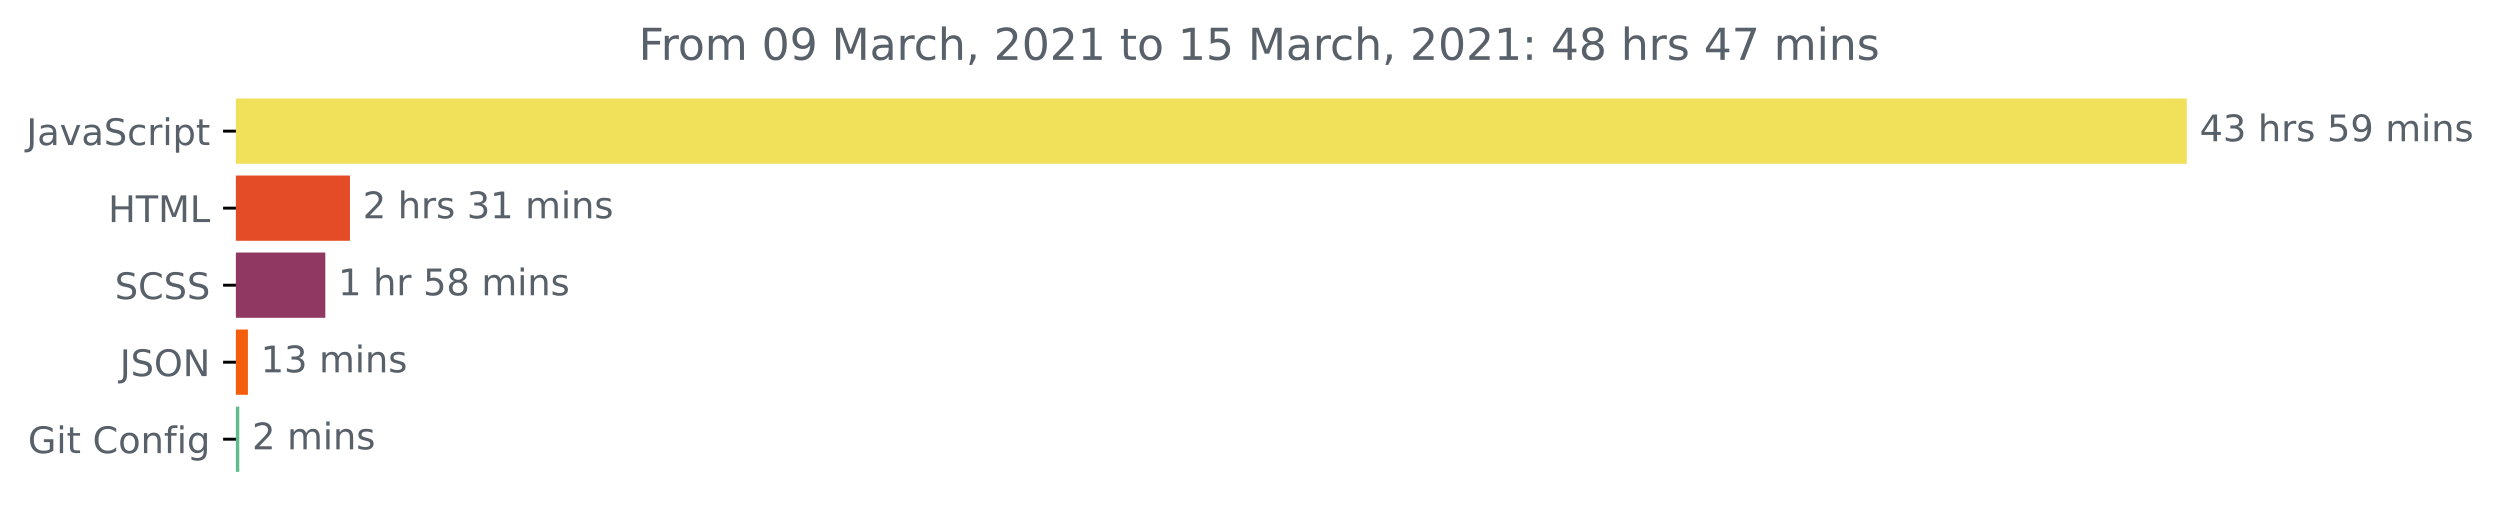
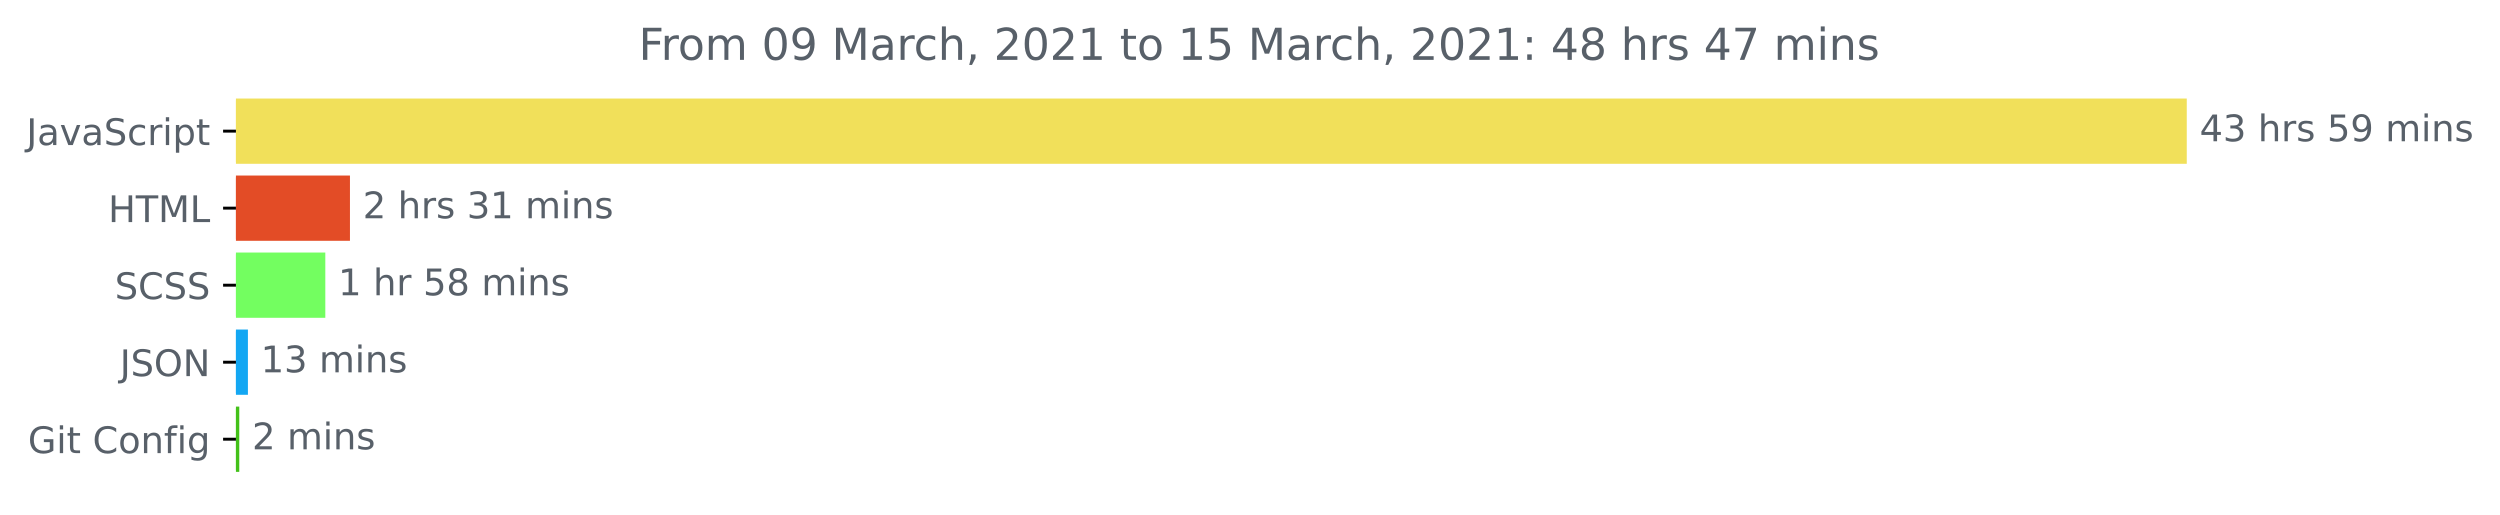
<svg xmlns="http://www.w3.org/2000/svg" xmlns:xlink="http://www.w3.org/1999/xlink" height="140.398pt" version="1.1" viewBox="0 0 681.666 140.398" width="681.666pt">
  <defs>
    <style type="text/css">*{stroke-linecap:butt;stroke-linejoin:round;}</style>
  </defs>
  <g id="figure_1">
    <g id="patch_1">
      <path d="M -0 140.398  L 681.666 140.398  L 681.666 0  L -0 0  z " style="fill:none;" />
    </g>
    <g id="axes_1">
      <g id="patch_2">
-         <path clip-path="url(#p8d463113e1)" d="M 64.33 27.358  L 595.758 27.358  L 595.758 44.158  L 64.33 44.158  z " style="fill:#f1e05a;stroke:#f1e05a;stroke-linejoin:miter;" />
+         <path clip-path="url(#pc57f8f2192)" d="M 64.33 27.358  L 595.758 27.358  L 595.758 44.158  L 64.33 44.158  z " style="fill:#f1e05a;stroke:#f1e05a;stroke-linejoin:miter;" />
      </g>
      <g id="patch_3">
-         <path clip-path="url(#p8d463113e1)" d="M 64.33 48.358  L 94.921 48.358  L 94.921 65.158  L 64.33 65.158  z " style="fill:#e34c26;stroke:#e34c26;stroke-linejoin:miter;" />
+         <path clip-path="url(#pc57f8f2192)" d="M 64.33 48.358  L 94.921 48.358  L 94.921 65.158  L 64.33 65.158  z " style="fill:#e34c26;stroke:#e34c26;stroke-linejoin:miter;" />
      </g>
      <g id="patch_4">
-         <path clip-path="url(#p8d463113e1)" d="M 64.33 69.358  L 88.202 69.358  L 88.202 86.158  L 64.33 86.158  z " style="fill:#903862;stroke:#903862;stroke-linejoin:miter;" />
+         <path clip-path="url(#pc57f8f2192)" d="M 64.33 69.358  L 88.202 69.358  L 88.202 86.158  L 64.33 86.158  z " style="fill:#73fe60;stroke:#73fe60;stroke-linejoin:miter;" />
      </g>
      <g id="patch_5">
-         <path clip-path="url(#p8d463113e1)" d="M 64.33 90.358  L 67.1 90.358  L 67.1 107.158  L 64.33 107.158  z " style="fill:#f45e0a;stroke:#f45e0a;stroke-linejoin:miter;" />
+         <path clip-path="url(#pc57f8f2192)" d="M 64.33 90.358  L 67.1 90.358  L 67.1 107.158  L 64.33 107.158  z " style="fill:#13a7f3;stroke:#13a7f3;stroke-linejoin:miter;" />
      </g>
      <g id="patch_6">
-         <path clip-path="url(#p8d463113e1)" d="M 64.33 111.358  L 64.742 111.358  L 64.742 128.158  L 64.33 128.158  z " style="fill:#5fbc8c;stroke:#5fbc8c;stroke-linejoin:miter;" />
+         <path clip-path="url(#pc57f8f2192)" d="M 64.33 111.358  L 64.742 111.358  L 64.742 128.158  L 64.33 128.158  z " style="fill:#43c119;stroke:#43c119;stroke-linejoin:miter;" />
      </g>
      <g id="matplotlib.axis_1" />
      <g id="matplotlib.axis_2">
        <g id="ytick_1">
          <g id="line2d_1">
            <defs>
-               <path d="M 0 0  L -3.5 0  " id="m9dea092a81" style="stroke:#000000;stroke-width:0.8;" />
+               <path d="M 0 0  L -3.5 0  " id="m0d669a86fb" style="stroke:#000000;stroke-width:0.8;" />
            </defs>
            <g>
-               <use style="stroke:#000000;stroke-width:0.8;" x="64.33" xlink:href="#m9dea092a81" y="35.758" />
+               <use style="stroke:#000000;stroke-width:0.8;" x="64.33" xlink:href="#m0d669a86fb" y="35.758" />
            </g>
          </g>
          <g id="text_1">
            <g style="fill:#586069;" transform="translate(7.2 39.55734)scale(0.1 -0.1)">
              <defs>
                <path d="M 9.812 72.906  L 19.672 72.906  L 19.672 5.078  Q 19.672 -8.109 14.672 -14.062  Q 9.672 -20.016 -1.422 -20.016  L -5.172 -20.016  L -5.172 -11.719  L -2.094 -11.719  Q 4.438 -11.719 7.125 -8.047  Q 9.812 -4.391 9.812 5.078  z " id="DejaVuSans-74" />
                <path d="M 34.281 27.484  Q 23.391 27.484 19.188 25  Q 14.984 22.516 14.984 16.5  Q 14.984 11.719 18.141 8.906  Q 21.297 6.109 26.703 6.109  Q 34.188 6.109 38.703 11.406  Q 43.219 16.703 43.219 25.484  L 43.219 27.484  z M 52.203 31.203  L 52.203 0  L 43.219 0  L 43.219 8.297  Q 40.141 3.328 35.547 0.953  Q 30.953 -1.422 24.312 -1.422  Q 15.922 -1.422 10.953 3.297  Q 6 8.016 6 15.922  Q 6 25.141 12.172 29.828  Q 18.359 34.516 30.609 34.516  L 43.219 34.516  L 43.219 35.406  Q 43.219 41.609 39.141 45  Q 35.062 48.391 27.688 48.391  Q 23 48.391 18.547 47.266  Q 14.109 46.141 10.016 43.891  L 10.016 52.203  Q 14.938 54.109 19.578 55.047  Q 24.219 56 28.609 56  Q 40.484 56 46.344 49.844  Q 52.203 43.703 52.203 31.203  z " id="DejaVuSans-97" />
                <path d="M 2.984 54.688  L 12.5 54.688  L 29.594 8.797  L 46.688 54.688  L 56.203 54.688  L 35.688 0  L 23.484 0  z " id="DejaVuSans-118" />
                <path d="M 53.516 70.516  L 53.516 60.891  Q 47.906 63.578 42.922 64.891  Q 37.938 66.219 33.297 66.219  Q 25.25 66.219 20.875 63.094  Q 16.5 59.969 16.5 54.203  Q 16.5 49.359 19.406 46.891  Q 22.312 44.438 30.422 42.922  L 36.375 41.703  Q 47.406 39.594 52.656 34.297  Q 57.906 29 57.906 20.125  Q 57.906 9.516 50.797 4.047  Q 43.703 -1.422 29.984 -1.422  Q 24.812 -1.422 18.969 -0.25  Q 13.141 0.922 6.891 3.219  L 6.891 13.375  Q 12.891 10.016 18.656 8.297  Q 24.422 6.594 29.984 6.594  Q 38.422 6.594 43.016 9.906  Q 47.609 13.234 47.609 19.391  Q 47.609 24.75 44.312 27.781  Q 41.016 30.812 33.5 32.328  L 27.484 33.5  Q 16.453 35.688 11.516 40.375  Q 6.594 45.062 6.594 53.422  Q 6.594 63.094 13.406 68.656  Q 20.219 74.219 32.172 74.219  Q 37.312 74.219 42.625 73.281  Q 47.953 72.359 53.516 70.516  z " id="DejaVuSans-83" />
                <path d="M 48.781 52.594  L 48.781 44.188  Q 44.969 46.297 41.141 47.344  Q 37.312 48.391 33.406 48.391  Q 24.656 48.391 19.812 42.844  Q 14.984 37.312 14.984 27.297  Q 14.984 17.281 19.812 11.734  Q 24.656 6.203 33.406 6.203  Q 37.312 6.203 41.141 7.25  Q 44.969 8.297 48.781 10.406  L 48.781 2.094  Q 45.016 0.344 40.984 -0.531  Q 36.969 -1.422 32.422 -1.422  Q 20.062 -1.422 12.781 6.344  Q 5.516 14.109 5.516 27.297  Q 5.516 40.672 12.859 48.328  Q 20.219 56 33.016 56  Q 37.156 56 41.109 55.141  Q 45.062 54.297 48.781 52.594  z " id="DejaVuSans-99" />
                <path d="M 41.109 46.297  Q 39.594 47.172 37.812 47.578  Q 36.031 48 33.891 48  Q 26.266 48 22.188 43.047  Q 18.109 38.094 18.109 28.812  L 18.109 0  L 9.078 0  L 9.078 54.688  L 18.109 54.688  L 18.109 46.188  Q 20.953 51.172 25.484 53.578  Q 30.031 56 36.531 56  Q 37.453 56 38.578 55.875  Q 39.703 55.766 41.062 55.516  z " id="DejaVuSans-114" />
                <path d="M 9.422 54.688  L 18.406 54.688  L 18.406 0  L 9.422 0  z M 9.422 75.984  L 18.406 75.984  L 18.406 64.594  L 9.422 64.594  z " id="DejaVuSans-105" />
                <path d="M 18.109 8.203  L 18.109 -20.797  L 9.078 -20.797  L 9.078 54.688  L 18.109 54.688  L 18.109 46.391  Q 20.953 51.266 25.266 53.625  Q 29.594 56 35.594 56  Q 45.562 56 51.781 48.094  Q 58.016 40.188 58.016 27.297  Q 58.016 14.406 51.781 6.484  Q 45.562 -1.422 35.594 -1.422  Q 29.594 -1.422 25.266 0.953  Q 20.953 3.328 18.109 8.203  z M 48.688 27.297  Q 48.688 37.203 44.609 42.844  Q 40.531 48.484 33.406 48.484  Q 26.266 48.484 22.188 42.844  Q 18.109 37.203 18.109 27.297  Q 18.109 17.391 22.188 11.75  Q 26.266 6.109 33.406 6.109  Q 40.531 6.109 44.609 11.75  Q 48.688 17.391 48.688 27.297  z " id="DejaVuSans-112" />
                <path d="M 18.312 70.219  L 18.312 54.688  L 36.812 54.688  L 36.812 47.703  L 18.312 47.703  L 18.312 18.016  Q 18.312 11.328 20.141 9.422  Q 21.969 7.516 27.594 7.516  L 36.812 7.516  L 36.812 0  L 27.594 0  Q 17.188 0 13.234 3.875  Q 9.281 7.766 9.281 18.016  L 9.281 47.703  L 2.688 47.703  L 2.688 54.688  L 9.281 54.688  L 9.281 70.219  z " id="DejaVuSans-116" />
              </defs>
              <use xlink:href="#DejaVuSans-74" />
              <use x="29.492" xlink:href="#DejaVuSans-97" />
              <use x="90.771" xlink:href="#DejaVuSans-118" />
              <use x="149.951" xlink:href="#DejaVuSans-97" />
              <use x="211.23" xlink:href="#DejaVuSans-83" />
              <use x="274.707" xlink:href="#DejaVuSans-99" />
              <use x="329.688" xlink:href="#DejaVuSans-114" />
              <use x="370.801" xlink:href="#DejaVuSans-105" />
              <use x="398.584" xlink:href="#DejaVuSans-112" />
              <use x="462.061" xlink:href="#DejaVuSans-116" />
            </g>
          </g>
        </g>
        <g id="ytick_2">
          <g id="line2d_2">
            <g>
-               <use style="stroke:#000000;stroke-width:0.8;" x="64.33" xlink:href="#m9dea092a81" y="56.758" />
+               <use style="stroke:#000000;stroke-width:0.8;" x="64.33" xlink:href="#m0d669a86fb" y="56.758" />
            </g>
          </g>
          <g id="text_2">
            <g style="fill:#586069;" transform="translate(29.50156 60.55734)scale(0.1 -0.1)">
              <defs>
                <path d="M 9.812 72.906  L 19.672 72.906  L 19.672 43.016  L 55.516 43.016  L 55.516 72.906  L 65.375 72.906  L 65.375 0  L 55.516 0  L 55.516 34.719  L 19.672 34.719  L 19.672 0  L 9.812 0  z " id="DejaVuSans-72" />
                <path d="M -0.297 72.906  L 61.375 72.906  L 61.375 64.594  L 35.5 64.594  L 35.5 0  L 25.594 0  L 25.594 64.594  L -0.297 64.594  z " id="DejaVuSans-84" />
                <path d="M 9.812 72.906  L 24.516 72.906  L 43.109 23.297  L 61.812 72.906  L 76.516 72.906  L 76.516 0  L 66.891 0  L 66.891 64.016  L 48.094 14.016  L 38.188 14.016  L 19.391 64.016  L 19.391 0  L 9.812 0  z " id="DejaVuSans-77" />
                <path d="M 9.812 72.906  L 19.672 72.906  L 19.672 8.297  L 55.172 8.297  L 55.172 0  L 9.812 0  z " id="DejaVuSans-76" />
              </defs>
              <use xlink:href="#DejaVuSans-72" />
              <use x="75.195" xlink:href="#DejaVuSans-84" />
              <use x="136.279" xlink:href="#DejaVuSans-77" />
              <use x="222.559" xlink:href="#DejaVuSans-76" />
            </g>
          </g>
        </g>
        <g id="ytick_3">
          <g id="line2d_3">
            <g>
-               <use style="stroke:#000000;stroke-width:0.8;" x="64.33" xlink:href="#m9dea092a81" y="77.758" />
+               <use style="stroke:#000000;stroke-width:0.8;" x="64.33" xlink:href="#m0d669a86fb" y="77.758" />
            </g>
          </g>
          <g id="text_3">
            <g style="fill:#586069;" transform="translate(31.30156 81.55734)scale(0.1 -0.1)">
              <defs>
                <path d="M 64.406 67.281  L 64.406 56.891  Q 59.422 61.531 53.781 63.812  Q 48.141 66.109 41.797 66.109  Q 29.297 66.109 22.656 58.469  Q 16.016 50.828 16.016 36.375  Q 16.016 21.969 22.656 14.328  Q 29.297 6.688 41.797 6.688  Q 48.141 6.688 53.781 8.984  Q 59.422 11.281 64.406 15.922  L 64.406 5.609  Q 59.234 2.094 53.438 0.328  Q 47.656 -1.422 41.219 -1.422  Q 24.656 -1.422 15.125 8.703  Q 5.609 18.844 5.609 36.375  Q 5.609 53.953 15.125 64.078  Q 24.656 74.219 41.219 74.219  Q 47.75 74.219 53.531 72.484  Q 59.328 70.75 64.406 67.281  z " id="DejaVuSans-67" />
              </defs>
              <use xlink:href="#DejaVuSans-83" />
              <use x="63.477" xlink:href="#DejaVuSans-67" />
              <use x="133.301" xlink:href="#DejaVuSans-83" />
              <use x="196.777" xlink:href="#DejaVuSans-83" />
            </g>
          </g>
        </g>
        <g id="ytick_4">
          <g id="line2d_4">
            <g>
-               <use style="stroke:#000000;stroke-width:0.8;" x="64.33" xlink:href="#m9dea092a81" y="98.758" />
+               <use style="stroke:#000000;stroke-width:0.8;" x="64.33" xlink:href="#m0d669a86fb" y="98.758" />
            </g>
          </g>
          <g id="text_4">
            <g style="fill:#586069;" transform="translate(32.67813 102.5573)scale(0.1 -0.1)">
              <defs>
                <path d="M 39.406 66.219  Q 28.656 66.219 22.328 58.203  Q 16.016 50.203 16.016 36.375  Q 16.016 22.609 22.328 14.594  Q 28.656 6.594 39.406 6.594  Q 50.141 6.594 56.422 14.594  Q 62.703 22.609 62.703 36.375  Q 62.703 50.203 56.422 58.203  Q 50.141 66.219 39.406 66.219  z M 39.406 74.219  Q 54.734 74.219 63.906 63.938  Q 73.094 53.656 73.094 36.375  Q 73.094 19.141 63.906 8.859  Q 54.734 -1.422 39.406 -1.422  Q 24.031 -1.422 14.812 8.828  Q 5.609 19.094 5.609 36.375  Q 5.609 53.656 14.812 63.938  Q 24.031 74.219 39.406 74.219  z " id="DejaVuSans-79" />
                <path d="M 9.812 72.906  L 23.094 72.906  L 55.422 11.922  L 55.422 72.906  L 64.984 72.906  L 64.984 0  L 51.703 0  L 19.391 60.984  L 19.391 0  L 9.812 0  z " id="DejaVuSans-78" />
              </defs>
              <use xlink:href="#DejaVuSans-74" />
              <use x="29.492" xlink:href="#DejaVuSans-83" />
              <use x="92.969" xlink:href="#DejaVuSans-79" />
              <use x="171.68" xlink:href="#DejaVuSans-78" />
            </g>
          </g>
        </g>
        <g id="ytick_5">
          <g id="line2d_5">
            <g>
-               <use style="stroke:#000000;stroke-width:0.8;" x="64.33" xlink:href="#m9dea092a81" y="119.758" />
+               <use style="stroke:#000000;stroke-width:0.8;" x="64.33" xlink:href="#m0d669a86fb" y="119.758" />
            </g>
          </g>
          <g id="text_5">
            <g style="fill:#586069;" transform="translate(7.61875 123.5573)scale(0.1 -0.1)">
              <defs>
                <path d="M 59.516 10.406  L 59.516 29.984  L 43.406 29.984  L 43.406 38.094  L 69.281 38.094  L 69.281 6.781  Q 63.578 2.734 56.688 0.656  Q 49.812 -1.422 42 -1.422  Q 24.906 -1.422 15.25 8.562  Q 5.609 18.562 5.609 36.375  Q 5.609 54.25 15.25 64.234  Q 24.906 74.219 42 74.219  Q 49.125 74.219 55.547 72.453  Q 61.969 70.703 67.391 67.281  L 67.391 56.781  Q 61.922 61.422 55.766 63.766  Q 49.609 66.109 42.828 66.109  Q 29.438 66.109 22.719 58.641  Q 16.016 51.172 16.016 36.375  Q 16.016 21.625 22.719 14.156  Q 29.438 6.688 42.828 6.688  Q 48.047 6.688 52.141 7.594  Q 56.25 8.5 59.516 10.406  z " id="DejaVuSans-71" />
                <path id="DejaVuSans-32" />
                <path d="M 30.609 48.391  Q 23.391 48.391 19.188 42.75  Q 14.984 37.109 14.984 27.297  Q 14.984 17.484 19.156 11.844  Q 23.344 6.203 30.609 6.203  Q 37.797 6.203 41.984 11.859  Q 46.188 17.531 46.188 27.297  Q 46.188 37.016 41.984 42.703  Q 37.797 48.391 30.609 48.391  z M 30.609 56  Q 42.328 56 49.016 48.375  Q 55.719 40.766 55.719 27.297  Q 55.719 13.875 49.016 6.219  Q 42.328 -1.422 30.609 -1.422  Q 18.844 -1.422 12.172 6.219  Q 5.516 13.875 5.516 27.297  Q 5.516 40.766 12.172 48.375  Q 18.844 56 30.609 56  z " id="DejaVuSans-111" />
                <path d="M 54.891 33.016  L 54.891 0  L 45.906 0  L 45.906 32.719  Q 45.906 40.484 42.875 44.328  Q 39.844 48.188 33.797 48.188  Q 26.516 48.188 22.312 43.547  Q 18.109 38.922 18.109 30.906  L 18.109 0  L 9.078 0  L 9.078 54.688  L 18.109 54.688  L 18.109 46.188  Q 21.344 51.125 25.703 53.562  Q 30.078 56 35.797 56  Q 45.219 56 50.047 50.172  Q 54.891 44.344 54.891 33.016  z " id="DejaVuSans-110" />
                <path d="M 37.109 75.984  L 37.109 68.5  L 28.516 68.5  Q 23.688 68.5 21.797 66.547  Q 19.922 64.594 19.922 59.516  L 19.922 54.688  L 34.719 54.688  L 34.719 47.703  L 19.922 47.703  L 19.922 0  L 10.891 0  L 10.891 47.703  L 2.297 47.703  L 2.297 54.688  L 10.891 54.688  L 10.891 58.5  Q 10.891 67.625 15.141 71.797  Q 19.391 75.984 28.609 75.984  z " id="DejaVuSans-102" />
                <path d="M 45.406 27.984  Q 45.406 37.75 41.375 43.109  Q 37.359 48.484 30.078 48.484  Q 22.859 48.484 18.828 43.109  Q 14.797 37.75 14.797 27.984  Q 14.797 18.266 18.828 12.891  Q 22.859 7.516 30.078 7.516  Q 37.359 7.516 41.375 12.891  Q 45.406 18.266 45.406 27.984  z M 54.391 6.781  Q 54.391 -7.172 48.188 -13.984  Q 42 -20.797 29.203 -20.797  Q 24.469 -20.797 20.266 -20.094  Q 16.062 -19.391 12.109 -17.922  L 12.109 -9.188  Q 16.062 -11.328 19.922 -12.344  Q 23.781 -13.375 27.781 -13.375  Q 36.625 -13.375 41.016 -8.766  Q 45.406 -4.156 45.406 5.172  L 45.406 9.625  Q 42.625 4.781 38.281 2.391  Q 33.938 0 27.875 0  Q 17.828 0 11.672 7.656  Q 5.516 15.328 5.516 27.984  Q 5.516 40.672 11.672 48.328  Q 17.828 56 27.875 56  Q 33.938 56 38.281 53.609  Q 42.625 51.219 45.406 46.391  L 45.406 54.688  L 54.391 54.688  z " id="DejaVuSans-103" />
              </defs>
              <use xlink:href="#DejaVuSans-71" />
              <use x="77.49" xlink:href="#DejaVuSans-105" />
              <use x="105.273" xlink:href="#DejaVuSans-116" />
              <use x="144.482" xlink:href="#DejaVuSans-32" />
              <use x="176.27" xlink:href="#DejaVuSans-67" />
              <use x="246.094" xlink:href="#DejaVuSans-111" />
              <use x="307.275" xlink:href="#DejaVuSans-110" />
              <use x="370.654" xlink:href="#DejaVuSans-102" />
              <use x="405.859" xlink:href="#DejaVuSans-105" />
              <use x="433.643" xlink:href="#DejaVuSans-103" />
            </g>
          </g>
        </g>
      </g>
      <g id="text_6">
        <g style="fill:#586069;" transform="translate(599.7583 38.5175)scale(0.1 -0.1)">
          <defs>
            <path d="M 37.797 64.312  L 12.891 25.391  L 37.797 25.391  z M 35.203 72.906  L 47.609 72.906  L 47.609 25.391  L 58.016 25.391  L 58.016 17.188  L 47.609 17.188  L 47.609 0  L 37.797 0  L 37.797 17.188  L 4.891 17.188  L 4.891 26.703  z " id="DejaVuSans-52" />
            <path d="M 40.578 39.312  Q 47.656 37.797 51.625 33  Q 55.609 28.219 55.609 21.188  Q 55.609 10.406 48.188 4.484  Q 40.766 -1.422 27.094 -1.422  Q 22.516 -1.422 17.656 -0.516  Q 12.797 0.391 7.625 2.203  L 7.625 11.719  Q 11.719 9.328 16.594 8.109  Q 21.484 6.891 26.812 6.891  Q 36.078 6.891 40.938 10.547  Q 45.797 14.203 45.797 21.188  Q 45.797 27.641 41.281 31.266  Q 36.766 34.906 28.719 34.906  L 20.219 34.906  L 20.219 43.016  L 29.109 43.016  Q 36.375 43.016 40.234 45.922  Q 44.094 48.828 44.094 54.297  Q 44.094 59.906 40.109 62.906  Q 36.141 65.922 28.719 65.922  Q 24.656 65.922 20.016 65.031  Q 15.375 64.156 9.812 62.312  L 9.812 71.094  Q 15.438 72.656 20.344 73.438  Q 25.25 74.219 29.594 74.219  Q 40.828 74.219 47.359 69.109  Q 53.906 64.016 53.906 55.328  Q 53.906 49.266 50.438 45.094  Q 46.969 40.922 40.578 39.312  z " id="DejaVuSans-51" />
            <path d="M 54.891 33.016  L 54.891 0  L 45.906 0  L 45.906 32.719  Q 45.906 40.484 42.875 44.328  Q 39.844 48.188 33.797 48.188  Q 26.516 48.188 22.312 43.547  Q 18.109 38.922 18.109 30.906  L 18.109 0  L 9.078 0  L 9.078 75.984  L 18.109 75.984  L 18.109 46.188  Q 21.344 51.125 25.703 53.562  Q 30.078 56 35.797 56  Q 45.219 56 50.047 50.172  Q 54.891 44.344 54.891 33.016  z " id="DejaVuSans-104" />
            <path d="M 44.281 53.078  L 44.281 44.578  Q 40.484 46.531 36.375 47.5  Q 32.281 48.484 27.875 48.484  Q 21.188 48.484 17.844 46.438  Q 14.5 44.391 14.5 40.281  Q 14.5 37.156 16.891 35.375  Q 19.281 33.594 26.516 31.984  L 29.594 31.297  Q 39.156 29.25 43.188 25.516  Q 47.219 21.781 47.219 15.094  Q 47.219 7.469 41.188 3.016  Q 35.156 -1.422 24.609 -1.422  Q 20.219 -1.422 15.453 -0.562  Q 10.688 0.297 5.422 2  L 5.422 11.281  Q 10.406 8.688 15.234 7.391  Q 20.062 6.109 24.812 6.109  Q 31.156 6.109 34.562 8.281  Q 37.984 10.453 37.984 14.406  Q 37.984 18.062 35.516 20.016  Q 33.062 21.969 24.703 23.781  L 21.578 24.516  Q 13.234 26.266 9.516 29.906  Q 5.812 33.547 5.812 39.891  Q 5.812 47.609 11.281 51.797  Q 16.75 56 26.812 56  Q 31.781 56 36.172 55.266  Q 40.578 54.547 44.281 53.078  z " id="DejaVuSans-115" />
            <path d="M 10.797 72.906  L 49.516 72.906  L 49.516 64.594  L 19.828 64.594  L 19.828 46.734  Q 21.969 47.469 24.109 47.828  Q 26.266 48.188 28.422 48.188  Q 40.625 48.188 47.75 41.5  Q 54.891 34.812 54.891 23.391  Q 54.891 11.625 47.562 5.094  Q 40.234 -1.422 26.906 -1.422  Q 22.312 -1.422 17.547 -0.641  Q 12.797 0.141 7.719 1.703  L 7.719 11.625  Q 12.109 9.234 16.797 8.062  Q 21.484 6.891 26.703 6.891  Q 35.156 6.891 40.078 11.328  Q 45.016 15.766 45.016 23.391  Q 45.016 31 40.078 35.438  Q 35.156 39.891 26.703 39.891  Q 22.75 39.891 18.812 39.016  Q 14.891 38.141 10.797 36.281  z " id="DejaVuSans-53" />
            <path d="M 10.984 1.516  L 10.984 10.5  Q 14.703 8.734 18.5 7.812  Q 22.312 6.891 25.984 6.891  Q 35.75 6.891 40.891 13.453  Q 46.047 20.016 46.781 33.406  Q 43.953 29.203 39.594 26.953  Q 35.25 24.703 29.984 24.703  Q 19.047 24.703 12.672 31.312  Q 6.297 37.938 6.297 49.422  Q 6.297 60.641 12.938 67.422  Q 19.578 74.219 30.609 74.219  Q 43.266 74.219 49.922 64.516  Q 56.594 54.828 56.594 36.375  Q 56.594 19.141 48.406 8.859  Q 40.234 -1.422 26.422 -1.422  Q 22.703 -1.422 18.891 -0.688  Q 15.094 0.047 10.984 1.516  z M 30.609 32.422  Q 37.25 32.422 41.125 36.953  Q 45.016 41.5 45.016 49.422  Q 45.016 57.281 41.125 61.844  Q 37.25 66.406 30.609 66.406  Q 23.969 66.406 20.094 61.844  Q 16.219 57.281 16.219 49.422  Q 16.219 41.5 20.094 36.953  Q 23.969 32.422 30.609 32.422  z " id="DejaVuSans-57" />
            <path d="M 52 44.188  Q 55.375 50.25 60.062 53.125  Q 64.75 56 71.094 56  Q 79.641 56 84.281 50.016  Q 88.922 44.047 88.922 33.016  L 88.922 0  L 79.891 0  L 79.891 32.719  Q 79.891 40.578 77.094 44.375  Q 74.312 48.188 68.609 48.188  Q 61.625 48.188 57.562 43.547  Q 53.516 38.922 53.516 30.906  L 53.516 0  L 44.484 0  L 44.484 32.719  Q 44.484 40.625 41.703 44.406  Q 38.922 48.188 33.109 48.188  Q 26.219 48.188 22.156 43.531  Q 18.109 38.875 18.109 30.906  L 18.109 0  L 9.078 0  L 9.078 54.688  L 18.109 54.688  L 18.109 46.188  Q 21.188 51.219 25.484 53.609  Q 29.781 56 35.688 56  Q 41.656 56 45.828 52.969  Q 50 49.953 52 44.188  z " id="DejaVuSans-109" />
          </defs>
          <use xlink:href="#DejaVuSans-52" />
          <use x="63.623" xlink:href="#DejaVuSans-51" />
          <use x="127.246" xlink:href="#DejaVuSans-32" />
          <use x="159.033" xlink:href="#DejaVuSans-104" />
          <use x="222.412" xlink:href="#DejaVuSans-114" />
          <use x="263.525" xlink:href="#DejaVuSans-115" />
          <use x="315.625" xlink:href="#DejaVuSans-32" />
          <use x="347.412" xlink:href="#DejaVuSans-53" />
          <use x="411.035" xlink:href="#DejaVuSans-57" />
          <use x="474.658" xlink:href="#DejaVuSans-32" />
          <use x="506.445" xlink:href="#DejaVuSans-109" />
          <use x="603.857" xlink:href="#DejaVuSans-105" />
          <use x="631.641" xlink:href="#DejaVuSans-110" />
          <use x="695.02" xlink:href="#DejaVuSans-115" />
        </g>
      </g>
      <g id="text_7">
        <g style="fill:#586069;" transform="translate(98.92102 59.5175)scale(0.1 -0.1)">
          <defs>
            <path d="M 19.188 8.297  L 53.609 8.297  L 53.609 0  L 7.328 0  L 7.328 8.297  Q 12.938 14.109 22.625 23.891  Q 32.328 33.688 34.812 36.531  Q 39.547 41.844 41.422 45.531  Q 43.312 49.219 43.312 52.781  Q 43.312 58.594 39.234 62.25  Q 35.156 65.922 28.609 65.922  Q 23.969 65.922 18.812 64.312  Q 13.672 62.703 7.812 59.422  L 7.812 69.391  Q 13.766 71.781 18.938 73  Q 24.125 74.219 28.422 74.219  Q 39.75 74.219 46.484 68.547  Q 53.219 62.891 53.219 53.422  Q 53.219 48.922 51.531 44.891  Q 49.859 40.875 45.406 35.406  Q 44.188 33.984 37.641 27.219  Q 31.109 20.453 19.188 8.297  z " id="DejaVuSans-50" />
            <path d="M 12.406 8.297  L 28.516 8.297  L 28.516 63.922  L 10.984 60.406  L 10.984 69.391  L 28.422 72.906  L 38.281 72.906  L 38.281 8.297  L 54.391 8.297  L 54.391 0  L 12.406 0  z " id="DejaVuSans-49" />
          </defs>
          <use xlink:href="#DejaVuSans-50" />
          <use x="63.623" xlink:href="#DejaVuSans-32" />
          <use x="95.41" xlink:href="#DejaVuSans-104" />
          <use x="158.789" xlink:href="#DejaVuSans-114" />
          <use x="199.902" xlink:href="#DejaVuSans-115" />
          <use x="252.002" xlink:href="#DejaVuSans-32" />
          <use x="283.789" xlink:href="#DejaVuSans-51" />
          <use x="347.412" xlink:href="#DejaVuSans-49" />
          <use x="411.035" xlink:href="#DejaVuSans-32" />
          <use x="442.822" xlink:href="#DejaVuSans-109" />
          <use x="540.234" xlink:href="#DejaVuSans-105" />
          <use x="568.018" xlink:href="#DejaVuSans-110" />
          <use x="631.396" xlink:href="#DejaVuSans-115" />
        </g>
      </g>
      <g id="text_8">
        <g style="fill:#586069;" transform="translate(92.20153 80.5175)scale(0.1 -0.1)">
          <defs>
            <path d="M 31.781 34.625  Q 24.75 34.625 20.719 30.859  Q 16.703 27.094 16.703 20.516  Q 16.703 13.922 20.719 10.156  Q 24.75 6.391 31.781 6.391  Q 38.812 6.391 42.859 10.172  Q 46.922 13.969 46.922 20.516  Q 46.922 27.094 42.891 30.859  Q 38.875 34.625 31.781 34.625  z M 21.922 38.812  Q 15.578 40.375 12.031 44.719  Q 8.5 49.078 8.5 55.328  Q 8.5 64.062 14.719 69.141  Q 20.953 74.219 31.781 74.219  Q 42.672 74.219 48.875 69.141  Q 55.078 64.062 55.078 55.328  Q 55.078 49.078 51.531 44.719  Q 48 40.375 41.703 38.812  Q 48.828 37.156 52.797 32.312  Q 56.781 27.484 56.781 20.516  Q 56.781 9.906 50.312 4.234  Q 43.844 -1.422 31.781 -1.422  Q 19.734 -1.422 13.25 4.234  Q 6.781 9.906 6.781 20.516  Q 6.781 27.484 10.781 32.312  Q 14.797 37.156 21.922 38.812  z M 18.312 54.391  Q 18.312 48.734 21.844 45.562  Q 25.391 42.391 31.781 42.391  Q 38.141 42.391 41.719 45.562  Q 45.312 48.734 45.312 54.391  Q 45.312 60.062 41.719 63.234  Q 38.141 66.406 31.781 66.406  Q 25.391 66.406 21.844 63.234  Q 18.312 60.062 18.312 54.391  z " id="DejaVuSans-56" />
          </defs>
          <use xlink:href="#DejaVuSans-49" />
          <use x="63.623" xlink:href="#DejaVuSans-32" />
          <use x="95.41" xlink:href="#DejaVuSans-104" />
          <use x="158.789" xlink:href="#DejaVuSans-114" />
          <use x="199.902" xlink:href="#DejaVuSans-32" />
          <use x="231.689" xlink:href="#DejaVuSans-53" />
          <use x="295.312" xlink:href="#DejaVuSans-56" />
          <use x="358.936" xlink:href="#DejaVuSans-32" />
          <use x="390.723" xlink:href="#DejaVuSans-109" />
          <use x="488.135" xlink:href="#DejaVuSans-105" />
          <use x="515.918" xlink:href="#DejaVuSans-110" />
          <use x="579.297" xlink:href="#DejaVuSans-115" />
        </g>
      </g>
      <g id="text_9">
        <g style="fill:#586069;" transform="translate(71.1 101.5175)scale(0.1 -0.1)">
          <use xlink:href="#DejaVuSans-49" />
          <use x="63.623" xlink:href="#DejaVuSans-51" />
          <use x="127.246" xlink:href="#DejaVuSans-32" />
          <use x="159.033" xlink:href="#DejaVuSans-109" />
          <use x="256.445" xlink:href="#DejaVuSans-105" />
          <use x="284.229" xlink:href="#DejaVuSans-110" />
          <use x="347.607" xlink:href="#DejaVuSans-115" />
        </g>
      </g>
      <g id="text_10">
        <g style="fill:#586069;" transform="translate(68.74229 122.5175)scale(0.1 -0.1)">
          <use xlink:href="#DejaVuSans-50" />
          <use x="63.623" xlink:href="#DejaVuSans-32" />
          <use x="95.41" xlink:href="#DejaVuSans-109" />
          <use x="192.822" xlink:href="#DejaVuSans-105" />
          <use x="220.605" xlink:href="#DejaVuSans-110" />
          <use x="283.984" xlink:href="#DejaVuSans-115" />
        </g>
      </g>
      <g id="text_11">
        <g style="fill:#586069;" transform="translate(174.1447 16.31812)scale(0.12 -0.12)">
          <defs>
            <path d="M 9.812 72.906  L 51.703 72.906  L 51.703 64.594  L 19.672 64.594  L 19.672 43.109  L 48.578 43.109  L 48.578 34.812  L 19.672 34.812  L 19.672 0  L 9.812 0  z " id="DejaVuSans-70" />
            <path d="M 31.781 66.406  Q 24.172 66.406 20.328 58.906  Q 16.5 51.422 16.5 36.375  Q 16.5 21.391 20.328 13.891  Q 24.172 6.391 31.781 6.391  Q 39.453 6.391 43.281 13.891  Q 47.125 21.391 47.125 36.375  Q 47.125 51.422 43.281 58.906  Q 39.453 66.406 31.781 66.406  z M 31.781 74.219  Q 44.047 74.219 50.516 64.516  Q 56.984 54.828 56.984 36.375  Q 56.984 17.969 50.516 8.266  Q 44.047 -1.422 31.781 -1.422  Q 19.531 -1.422 13.062 8.266  Q 6.594 17.969 6.594 36.375  Q 6.594 54.828 13.062 64.516  Q 19.531 74.219 31.781 74.219  z " id="DejaVuSans-48" />
            <path d="M 11.719 12.406  L 22.016 12.406  L 22.016 4  L 14.016 -11.625  L 7.719 -11.625  L 11.719 4  z " id="DejaVuSans-44" />
            <path d="M 11.719 12.406  L 22.016 12.406  L 22.016 0  L 11.719 0  z M 11.719 51.703  L 22.016 51.703  L 22.016 39.312  L 11.719 39.312  z " id="DejaVuSans-58" />
            <path d="M 8.203 72.906  L 55.078 72.906  L 55.078 68.703  L 28.609 0  L 18.312 0  L 43.219 64.594  L 8.203 64.594  z " id="DejaVuSans-55" />
          </defs>
          <use xlink:href="#DejaVuSans-70" />
          <use x="50.27" xlink:href="#DejaVuSans-114" />
          <use x="89.133" xlink:href="#DejaVuSans-111" />
          <use x="150.314" xlink:href="#DejaVuSans-109" />
          <use x="247.727" xlink:href="#DejaVuSans-32" />
          <use x="279.514" xlink:href="#DejaVuSans-48" />
          <use x="343.137" xlink:href="#DejaVuSans-57" />
          <use x="406.76" xlink:href="#DejaVuSans-32" />
          <use x="438.547" xlink:href="#DejaVuSans-77" />
          <use x="524.826" xlink:href="#DejaVuSans-97" />
          <use x="586.105" xlink:href="#DejaVuSans-114" />
          <use x="624.969" xlink:href="#DejaVuSans-99" />
          <use x="679.949" xlink:href="#DejaVuSans-104" />
          <use x="743.328" xlink:href="#DejaVuSans-44" />
          <use x="775.115" xlink:href="#DejaVuSans-32" />
          <use x="806.902" xlink:href="#DejaVuSans-50" />
          <use x="870.525" xlink:href="#DejaVuSans-48" />
          <use x="934.148" xlink:href="#DejaVuSans-50" />
          <use x="997.771" xlink:href="#DejaVuSans-49" />
          <use x="1061.395" xlink:href="#DejaVuSans-32" />
          <use x="1093.182" xlink:href="#DejaVuSans-116" />
          <use x="1132.391" xlink:href="#DejaVuSans-111" />
          <use x="1193.572" xlink:href="#DejaVuSans-32" />
          <use x="1225.359" xlink:href="#DejaVuSans-49" />
          <use x="1288.982" xlink:href="#DejaVuSans-53" />
          <use x="1352.605" xlink:href="#DejaVuSans-32" />
          <use x="1384.393" xlink:href="#DejaVuSans-77" />
          <use x="1470.672" xlink:href="#DejaVuSans-97" />
          <use x="1531.951" xlink:href="#DejaVuSans-114" />
          <use x="1570.814" xlink:href="#DejaVuSans-99" />
          <use x="1625.795" xlink:href="#DejaVuSans-104" />
          <use x="1689.174" xlink:href="#DejaVuSans-44" />
          <use x="1720.961" xlink:href="#DejaVuSans-32" />
          <use x="1752.748" xlink:href="#DejaVuSans-50" />
          <use x="1816.371" xlink:href="#DejaVuSans-48" />
          <use x="1879.994" xlink:href="#DejaVuSans-50" />
          <use x="1943.617" xlink:href="#DejaVuSans-49" />
          <use x="2007.24" xlink:href="#DejaVuSans-58" />
          <use x="2040.932" xlink:href="#DejaVuSans-32" />
          <use x="2072.719" xlink:href="#DejaVuSans-52" />
          <use x="2136.342" xlink:href="#DejaVuSans-56" />
          <use x="2199.965" xlink:href="#DejaVuSans-32" />
          <use x="2231.752" xlink:href="#DejaVuSans-104" />
          <use x="2295.131" xlink:href="#DejaVuSans-114" />
          <use x="2336.244" xlink:href="#DejaVuSans-115" />
          <use x="2388.344" xlink:href="#DejaVuSans-32" />
          <use x="2420.131" xlink:href="#DejaVuSans-52" />
          <use x="2483.754" xlink:href="#DejaVuSans-55" />
          <use x="2547.377" xlink:href="#DejaVuSans-32" />
          <use x="2579.164" xlink:href="#DejaVuSans-109" />
          <use x="2676.576" xlink:href="#DejaVuSans-105" />
          <use x="2704.359" xlink:href="#DejaVuSans-110" />
          <use x="2767.738" xlink:href="#DejaVuSans-115" />
        </g>
      </g>
    </g>
  </g>
  <defs>
-     <clipPath id="p8d463113e1">
+     <clipPath id="pc57f8f2192">
      <rect height="110.88" width="558" x="64.33" y="22.318" />
    </clipPath>
  </defs>
</svg>
